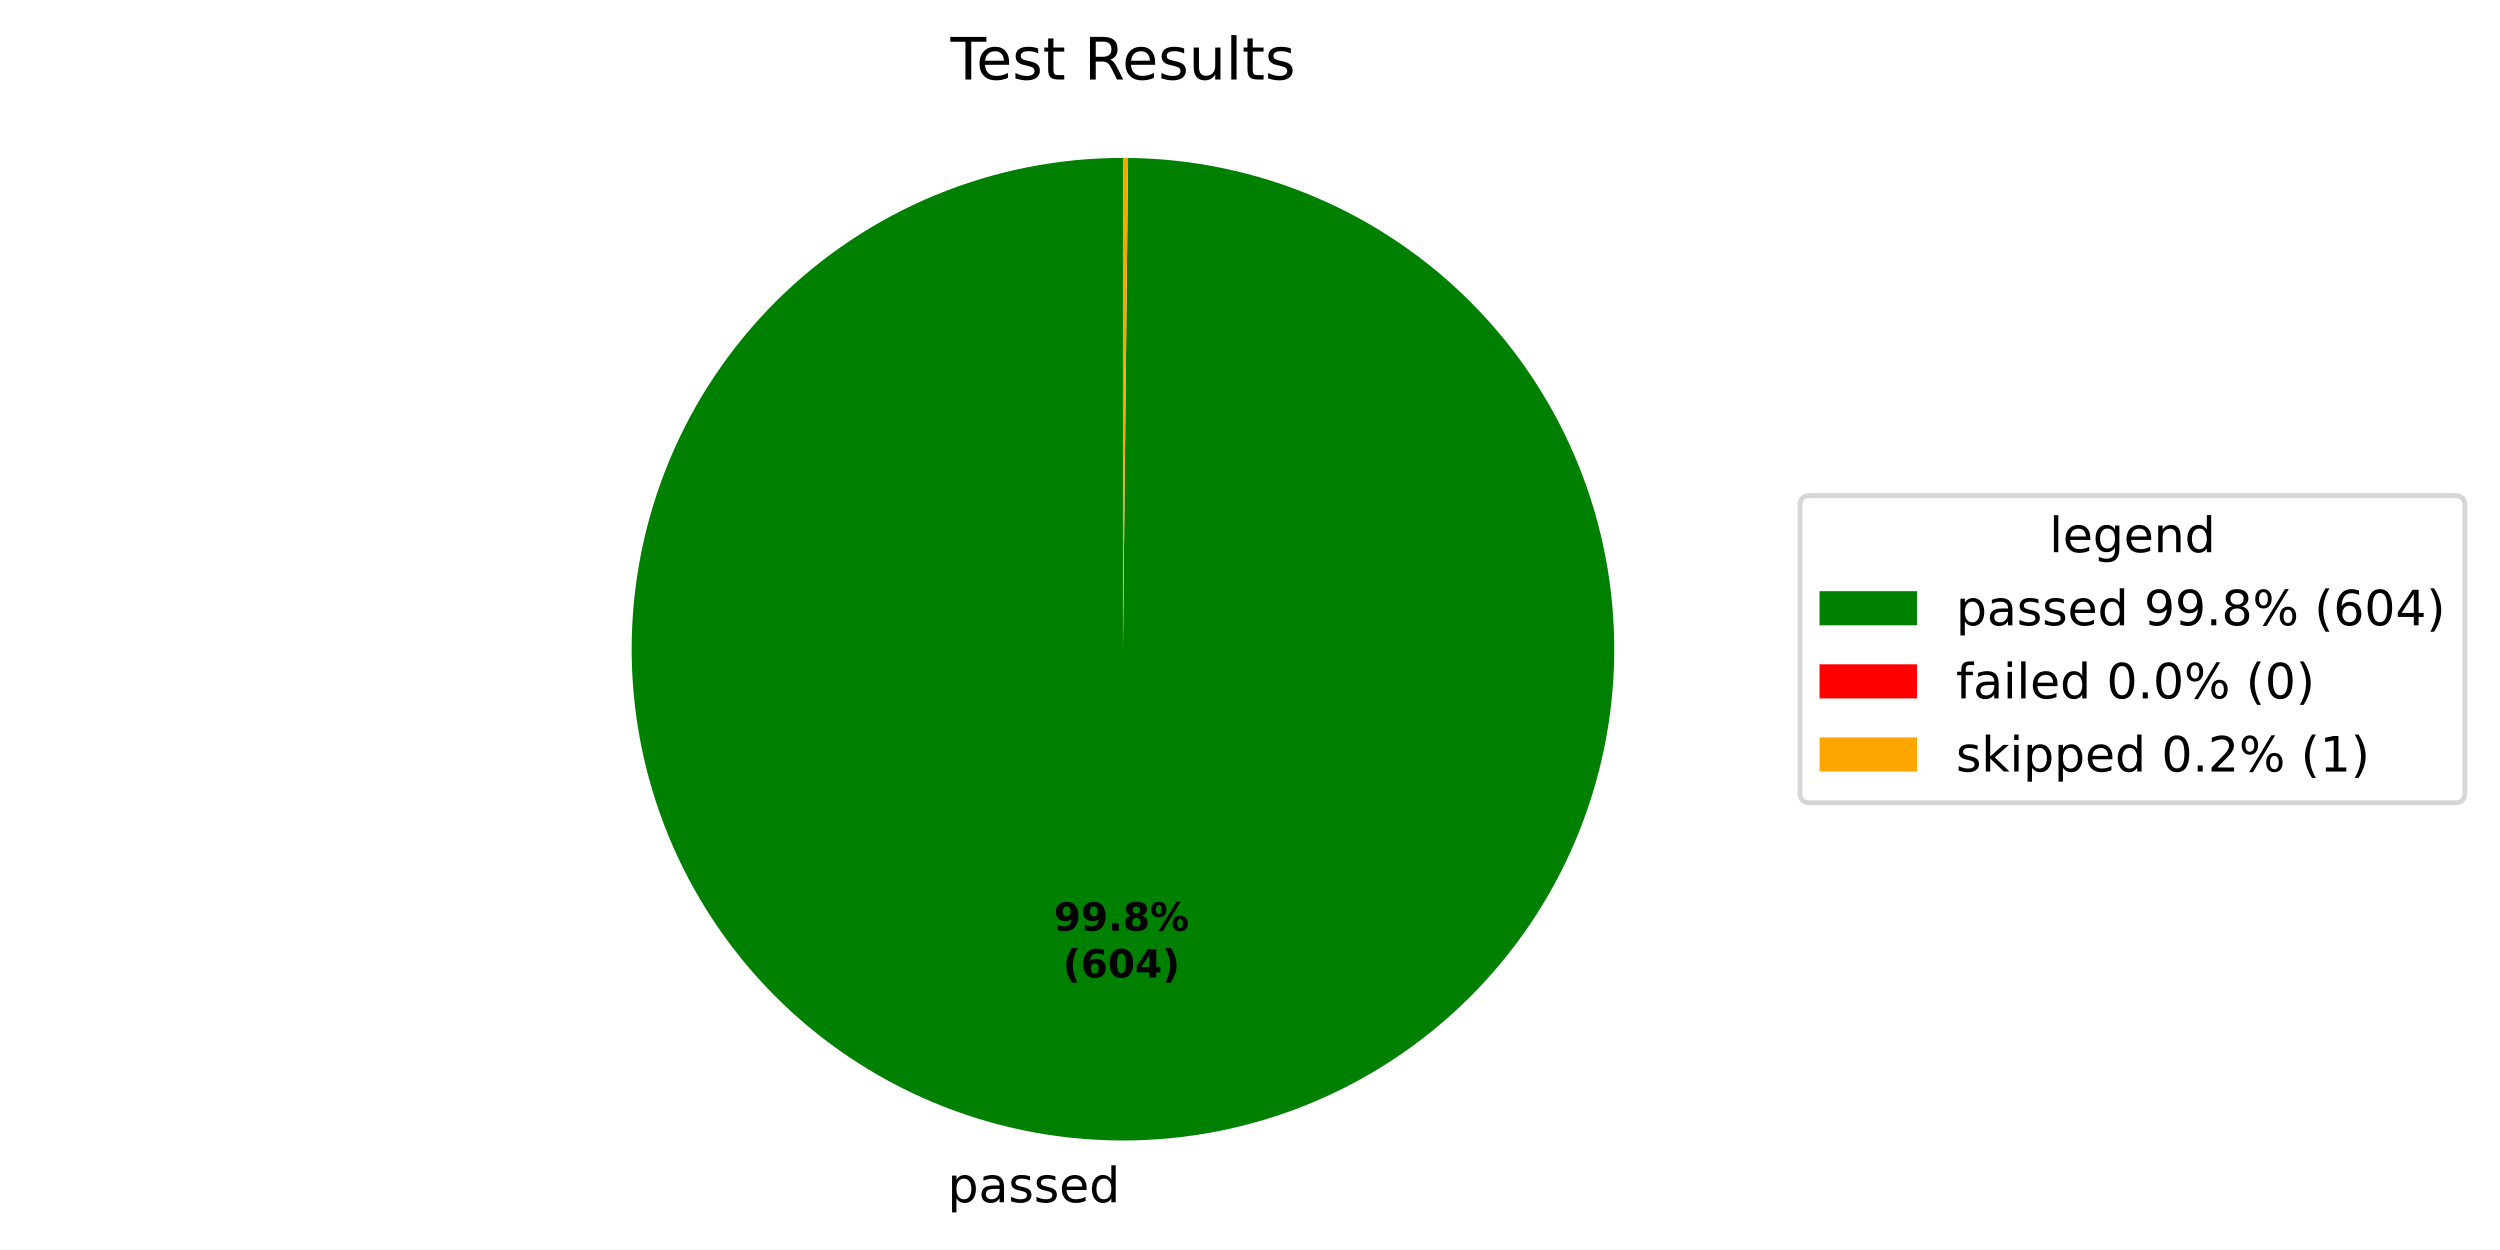
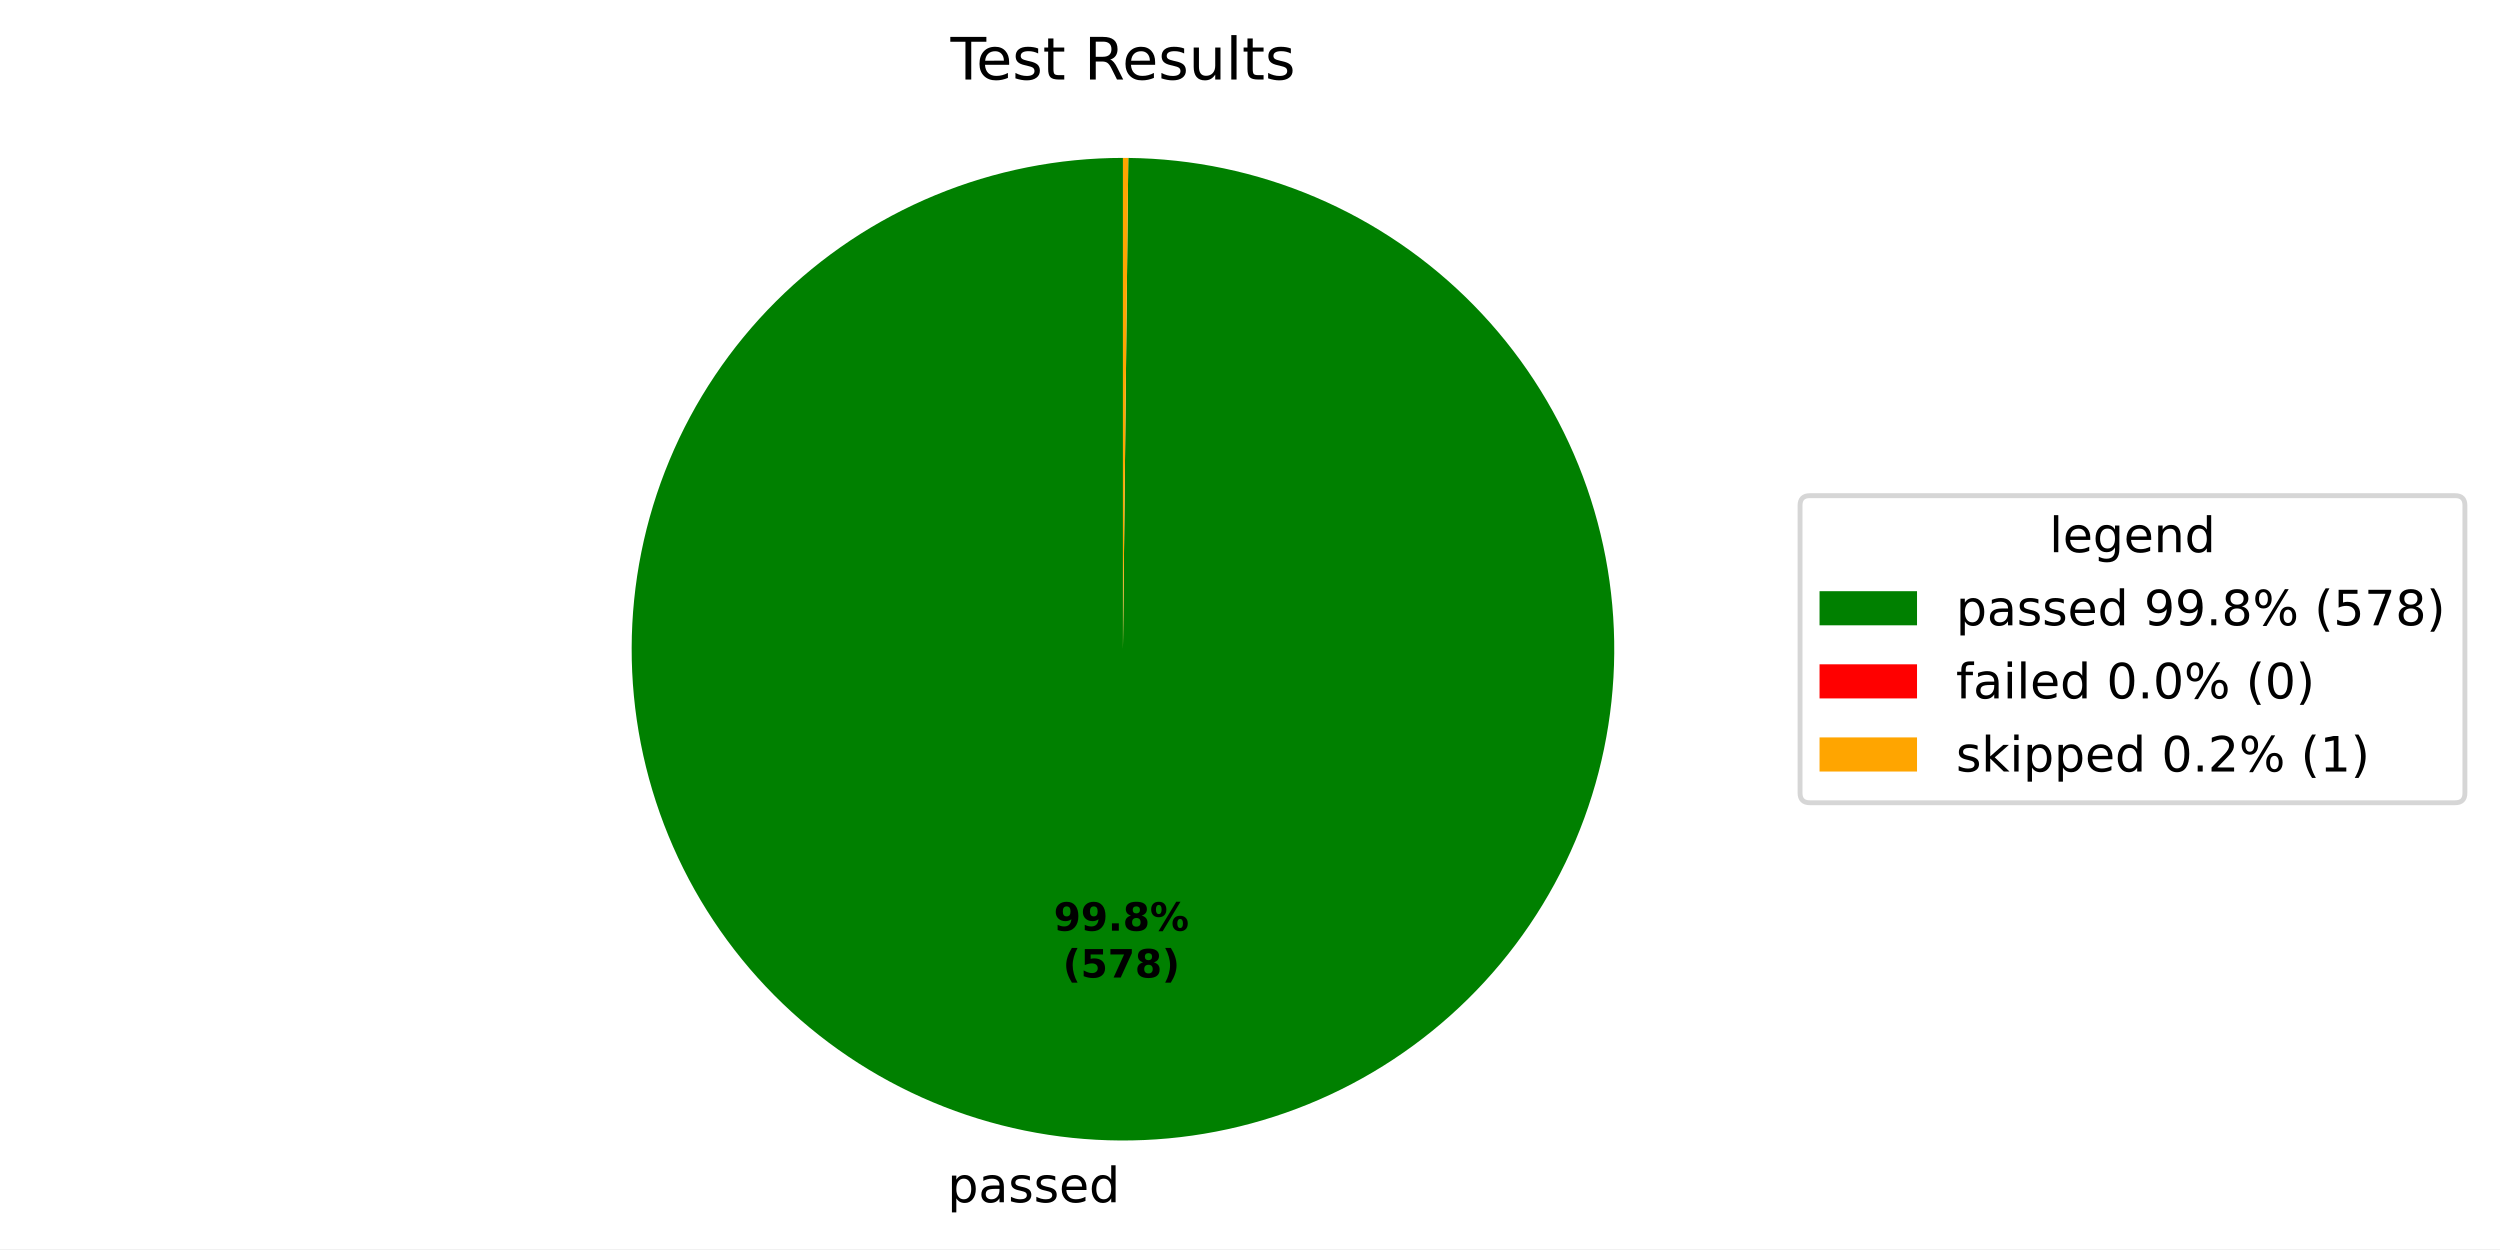
<svg xmlns="http://www.w3.org/2000/svg" xmlns:xlink="http://www.w3.org/1999/xlink" width="512.931pt" height="256.277pt" viewBox="0 0 512.931 256.277" version="1.1">
  <defs>
    <style type="text/css">*{stroke-linejoin: round; stroke-linecap: butt}</style>
  </defs>
  <g id="figure_1">
    <g id="patch_1">
      <path d="M 0 256.277  L 512.931 256.277  L 512.931 0  L 0 0  z " style="fill: #ffffff" />
    </g>
    <g id="axes_1">
      <g id="patch_2">
-         <path d="M 230.4 32.398  C 217.185 32.398 204.098 34.997 191.886 40.046  C 179.674 45.095 168.573 52.497 159.216 61.829  C 149.86 71.162 142.429 82.243 137.348 94.442  C 132.267 106.641 129.635 119.722 129.6 132.936  C 129.566 146.151 132.131 159.245 137.148 171.47  C 142.166 183.696 149.539 194.816 158.847 204.196  C 168.154 213.577 179.217 221.036 191.403 226.149  C 203.589 231.262 216.662 233.928 229.877 233.997  C 243.091 234.065 256.191 231.535 268.43 226.549  C 280.668 221.563 291.807 214.219 301.212 204.936  C 310.617 195.652 318.105 184.609 323.249 172.437  C 328.393 160.264 331.094 147.198 331.197 133.983  C 331.3 120.769 328.803 107.662 323.849 95.411  C 318.895 83.16 311.58 72.001 302.321 62.572  C 293.062 53.144 282.039 45.627 269.879 40.451  C 257.72 35.275 244.661 32.541 231.447 32.404  L 230.4 133.198  z " style="fill: #008000" />
+         <path d="M 230.4 32.398  C 217.186 32.398 204.1 34.996 191.889 40.045  C 179.677 45.093 168.577 52.494 159.22 61.825  C 149.864 71.156 142.433 82.236 137.352 94.434  C 132.27 106.632 129.636 119.711 129.6 132.925  C 129.565 146.139 132.127 159.231 137.143 171.457  C 142.158 183.682 149.529 194.802 158.834 204.184  C 168.14 213.565 179.2 221.026 191.384 226.141  C 203.568 231.256 216.639 233.925 229.853 233.997  C 243.067 234.068 256.167 231.541 268.405 226.559  C 280.644 221.577 291.784 214.236 301.191 204.956  C 310.598 195.676 318.089 184.636 323.237 172.466  C 328.384 160.296 331.089 147.232 331.197 134.019  C 331.304 120.805 328.812 107.698 323.864 95.446  C 318.915 83.194 311.604 72.034 302.35 62.602  C 293.095 53.17 282.076 45.649 269.92 40.468  C 257.764 35.288 244.707 32.547 231.494 32.404  L 230.4 133.198  z " style="fill: #008000" />
      </g>
      <g id="patch_3">
-         <path d="M 231.447 32.404  C 231.447 32.404 231.447 32.404 231.447 32.404  L 230.4 133.198  z " style="fill: #ff0000" />
+         <path d="M 231.494 32.404  C 231.494 32.404 231.494 32.404 231.494 32.404  L 230.4 133.198  z " style="fill: #ff0000" />
      </g>
      <g id="patch_4">
-         <path d="M 231.447 32.404  C 231.272 32.402 231.098 32.4 230.923 32.399  C 230.749 32.399 230.574 32.398 230.4 32.398  L 230.4 133.198  z " style="fill: #ffa500" />
+         <path d="M 231.494 32.404  C 231.312 32.402 231.129 32.401 230.947 32.4  C 230.765 32.399 230.582 32.398 230.4 32.398  L 230.4 133.198  z " style="fill: #ffa500" />
      </g>
      <g id="matplotlib.axis_1" />
      <g id="matplotlib.axis_2" />
      <g id="text_1">
-         <g transform="translate(194.4274 246.6747) scale(0.1 -0.1)">
+         <g transform="translate(194.4015 246.6745) scale(0.1 -0.1)">
          <defs>
            <path id="DejaVuSans-53" d="M 1159 525  L 1159 -1331  L 581 -1331  L 581 3500  L 1159 3500  L 1159 2969  Q 1341 3281 1617 3432  Q 1894 3584 2278 3584  Q 2916 3584 3314 3078  Q 3713 2572 3713 1747  Q 3713 922 3314 415  Q 2916 -91 2278 -91  Q 1894 -91 1617 61  Q 1341 213 1159 525  z M 3116 1747  Q 3116 2381 2855 2742  Q 2594 3103 2138 3103  Q 1681 3103 1420 2742  Q 1159 2381 1159 1747  Q 1159 1113 1420 752  Q 1681 391 2138 391  Q 2594 391 2855 752  Q 3116 1113 3116 1747  z " transform="scale(0.015625)" />
            <path id="DejaVuSans-44" d="M 2194 1759  Q 1497 1759 1228 1600  Q 959 1441 959 1056  Q 959 750 1161 570  Q 1363 391 1709 391  Q 2188 391 2477 730  Q 2766 1069 2766 1631  L 2766 1759  L 2194 1759  z M 3341 1997  L 3341 0  L 2766 0  L 2766 531  Q 2569 213 2275 61  Q 1981 -91 1556 -91  Q 1019 -91 701 211  Q 384 513 384 1019  Q 384 1609 779 1909  Q 1175 2209 1959 2209  L 2766 2209  L 2766 2266  Q 2766 2663 2505 2880  Q 2244 3097 1772 3097  Q 1472 3097 1187 3025  Q 903 2953 641 2809  L 641 3341  Q 956 3463 1253 3523  Q 1550 3584 1831 3584  Q 2591 3584 2966 3190  Q 3341 2797 3341 1997  z " transform="scale(0.015625)" />
            <path id="DejaVuSans-56" d="M 2834 3397  L 2834 2853  Q 2591 2978 2328 3040  Q 2066 3103 1784 3103  Q 1356 3103 1142 2972  Q 928 2841 928 2578  Q 928 2378 1081 2264  Q 1234 2150 1697 2047  L 1894 2003  Q 2506 1872 2764 1633  Q 3022 1394 3022 966  Q 3022 478 2636 193  Q 2250 -91 1575 -91  Q 1294 -91 989 -36  Q 684 19 347 128  L 347 722  Q 666 556 975 473  Q 1284 391 1588 391  Q 1994 391 2212 530  Q 2431 669 2431 922  Q 2431 1156 2273 1281  Q 2116 1406 1581 1522  L 1381 1569  Q 847 1681 609 1914  Q 372 2147 372 2553  Q 372 3047 722 3315  Q 1072 3584 1716 3584  Q 2034 3584 2315 3537  Q 2597 3491 2834 3397  z " transform="scale(0.015625)" />
            <path id="DejaVuSans-48" d="M 3597 1894  L 3597 1613  L 953 1613  Q 991 1019 1311 708  Q 1631 397 2203 397  Q 2534 397 2845 478  Q 3156 559 3463 722  L 3463 178  Q 3153 47 2828 -22  Q 2503 -91 2169 -91  Q 1331 -91 842 396  Q 353 884 353 1716  Q 353 2575 817 3079  Q 1281 3584 2069 3584  Q 2775 3584 3186 3129  Q 3597 2675 3597 1894  z M 3022 2063  Q 3016 2534 2758 2815  Q 2500 3097 2075 3097  Q 1594 3097 1305 2825  Q 1016 2553 972 2059  L 3022 2063  z " transform="scale(0.015625)" />
            <path id="DejaVuSans-47" d="M 2906 2969  L 2906 4863  L 3481 4863  L 3481 0  L 2906 0  L 2906 525  Q 2725 213 2448 61  Q 2172 -91 1784 -91  Q 1150 -91 751 415  Q 353 922 353 1747  Q 353 2572 751 3078  Q 1150 3584 1784 3584  Q 2172 3584 2448 3432  Q 2725 3281 2906 2969  z M 947 1747  Q 947 1113 1208 752  Q 1469 391 1925 391  Q 2381 391 2643 752  Q 2906 1113 2906 1747  Q 2906 2381 2643 2742  Q 2381 3103 1925 3103  Q 1469 3103 1208 2742  Q 947 2381 947 1747  z " transform="scale(0.015625)" />
          </defs>
          <use xlink:href="#DejaVuSans-53" />
          <use xlink:href="#DejaVuSans-44" transform="translate(63.48438 0)" />
          <use xlink:href="#DejaVuSans-56" transform="translate(124.7656 0)" />
          <use xlink:href="#DejaVuSans-56" transform="translate(176.8594 0)" />
          <use xlink:href="#DejaVuSans-48" transform="translate(228.9531 0)" />
          <use xlink:href="#DejaVuSans-47" transform="translate(290.4844 0)" />
        </g>
      </g>
      <g id="text_2">
-         <g transform="translate(216.2091 190.9547) scale(0.08 -0.08)">
+         <g transform="translate(216.195 190.9546) scale(0.08 -0.08)">
          <defs>
            <path id="DejaVuSans-Bold-1c" d="M 641 103  L 641 966  Q 928 831 1190 764  Q 1453 697 1709 697  Q 2247 697 2547 995  Q 2847 1294 2900 1881  Q 2688 1725 2447 1647  Q 2206 1569 1925 1569  Q 1209 1569 770 1986  Q 331 2403 331 3084  Q 331 3838 820 4291  Q 1309 4744 2131 4744  Q 3044 4744 3544 4128  Q 4044 3513 4044 2388  Q 4044 1231 3459 570  Q 2875 -91 1856 -91  Q 1528 -91 1228 -42  Q 928 6 641 103  z M 2125 2350  Q 2441 2350 2600 2554  Q 2759 2759 2759 3169  Q 2759 3575 2600 3781  Q 2441 3988 2125 3988  Q 1809 3988 1650 3781  Q 1491 3575 1491 3169  Q 1491 2759 1650 2554  Q 1809 2350 2125 2350  z " transform="scale(0.015625)" />
            <path id="DejaVuSans-Bold-11" d="M 653 1209  L 1778 1209  L 1778 0  L 653 0  L 653 1209  z " transform="scale(0.015625)" />
            <path id="DejaVuSans-Bold-1b" d="M 2228 2088  Q 1891 2088 1709 1903  Q 1528 1719 1528 1375  Q 1528 1031 1709 848  Q 1891 666 2228 666  Q 2563 666 2741 848  Q 2919 1031 2919 1375  Q 2919 1722 2741 1905  Q 2563 2088 2228 2088  z M 1350 2484  Q 925 2613 709 2878  Q 494 3144 494 3541  Q 494 4131 934 4440  Q 1375 4750 2228 4750  Q 3075 4750 3515 4442  Q 3956 4134 3956 3541  Q 3956 3144 3739 2878  Q 3522 2613 3097 2484  Q 3572 2353 3814 2058  Q 4056 1763 4056 1313  Q 4056 619 3595 264  Q 3134 -91 2228 -91  Q 1319 -91 855 264  Q 391 619 391 1313  Q 391 1763 633 2058  Q 875 2353 1350 2484  z M 1631 3419  Q 1631 3141 1786 2991  Q 1941 2841 2228 2841  Q 2509 2841 2662 2991  Q 2816 3141 2816 3419  Q 2816 3697 2662 3845  Q 2509 3994 2228 3994  Q 1941 3994 1786 3844  Q 1631 3694 1631 3419  z " transform="scale(0.015625)" />
            <path id="DejaVuSans-Bold-8" d="M 4959 1925  Q 4738 1925 4616 1733  Q 4494 1541 4494 1184  Q 4494 825 4614 633  Q 4734 441 4959 441  Q 5184 441 5303 633  Q 5422 825 5422 1184  Q 5422 1541 5301 1733  Q 5181 1925 4959 1925  z M 4959 2450  Q 5541 2450 5875 2112  Q 6209 1775 6209 1184  Q 6209 594 5875 251  Q 5541 -91 4959 -91  Q 4378 -91 4042 251  Q 3706 594 3706 1184  Q 3706 1772 4042 2111  Q 4378 2450 4959 2450  z M 2094 -91  L 1403 -91  L 4319 4750  L 5013 4750  L 2094 -91  z M 1453 4750  Q 2034 4750 2367 4411  Q 2700 4072 2700 3481  Q 2700 2891 2367 2550  Q 2034 2209 1453 2209  Q 872 2209 539 2550  Q 206 2891 206 3481  Q 206 4072 539 4411  Q 872 4750 1453 4750  z M 1453 4225  Q 1228 4225 1106 4031  Q 984 3838 984 3481  Q 984 3122 1106 2926  Q 1228 2731 1453 2731  Q 1678 2731 1798 2926  Q 1919 3122 1919 3481  Q 1919 3838 1797 4031  Q 1675 4225 1453 4225  z " transform="scale(0.015625)" />
          </defs>
          <use xlink:href="#DejaVuSans-Bold-1c" />
          <use xlink:href="#DejaVuSans-Bold-1c" transform="translate(69.57812 0)" />
          <use xlink:href="#DejaVuSans-Bold-11" transform="translate(139.1562 0)" />
          <use xlink:href="#DejaVuSans-Bold-1b" transform="translate(177.1406 0)" />
          <use xlink:href="#DejaVuSans-Bold-8" transform="translate(246.7188 0)" />
        </g>
-         <g transform="translate(218.0803 200.5562) scale(0.08 -0.08)">
+         <g transform="translate(218.0662 200.5561) scale(0.08 -0.08)">
          <defs>
            <path id="DejaVuSans-Bold-b" d="M 2413 -844  L 1484 -844  Q 1006 -72 778 623  Q 550 1319 550 2003  Q 550 2688 779 3389  Q 1009 4091 1484 4856  L 2413 4856  Q 2013 4116 1813 3408  Q 1613 2700 1613 2009  Q 1613 1319 1811 609  Q 2009 -100 2413 -844  z " transform="scale(0.015625)" />
-             <path id="DejaVuSans-Bold-19" d="M 2316 2303  Q 2000 2303 1842 2098  Q 1684 1894 1684 1484  Q 1684 1075 1842 870  Q 2000 666 2316 666  Q 2634 666 2792 870  Q 2950 1075 2950 1484  Q 2950 1894 2792 2098  Q 2634 2303 2316 2303  z M 3803 4544  L 3803 3681  Q 3506 3822 3243 3889  Q 2981 3956 2731 3956  Q 2194 3956 1894 3657  Q 1594 3359 1544 2772  Q 1750 2925 1990 3001  Q 2231 3078 2516 3078  Q 3231 3078 3670 2659  Q 4109 2241 4109 1563  Q 4109 813 3618 361  Q 3128 -91 2303 -91  Q 1394 -91 895 523  Q 397 1138 397 2266  Q 397 3422 980 4083  Q 1563 4744 2578 4744  Q 2900 4744 3203 4694  Q 3506 4644 3803 4544  z " transform="scale(0.015625)" />
-             <path id="DejaVuSans-Bold-13" d="M 2944 2338  Q 2944 3213 2780 3570  Q 2616 3928 2228 3928  Q 1841 3928 1675 3570  Q 1509 3213 1509 2338  Q 1509 1453 1675 1090  Q 1841 728 2228 728  Q 2613 728 2778 1090  Q 2944 1453 2944 2338  z M 4147 2328  Q 4147 1169 3647 539  Q 3147 -91 2228 -91  Q 1306 -91 806 539  Q 306 1169 306 2328  Q 306 3491 806 4120  Q 1306 4750 2228 4750  Q 3147 4750 3647 4120  Q 4147 3491 4147 2328  z " transform="scale(0.015625)" />
-             <path id="DejaVuSans-Bold-17" d="M 2356 3675  L 1038 1722  L 2356 1722  L 2356 3675  z M 2156 4666  L 3494 4666  L 3494 1722  L 4159 1722  L 4159 850  L 3494 850  L 3494 0  L 2356 0  L 2356 850  L 288 850  L 288 1881  L 2156 4666  z " transform="scale(0.015625)" />
+             <path id="DejaVuSans-Bold-18" d="M 678 4666  L 3669 4666  L 3669 3781  L 1638 3781  L 1638 3059  Q 1775 3097 1914 3117  Q 2053 3138 2203 3138  Q 3056 3138 3531 2711  Q 4006 2284 4006 1522  Q 4006 766 3489 337  Q 2972 -91 2053 -91  Q 1656 -91 1267 -14  Q 878 63 494 219  L 494 1166  Q 875 947 1217 837  Q 1559 728 1863 728  Q 2300 728 2551 942  Q 2803 1156 2803 1522  Q 2803 1891 2551 2103  Q 2300 2316 1863 2316  Q 1603 2316 1309 2248  Q 1016 2181 678 2041  L 678 4666  z " transform="scale(0.015625)" />
+             <path id="DejaVuSans-Bold-1a" d="M 428 4666  L 3944 4666  L 3944 3988  L 2125 0  L 953 0  L 2675 3781  L 428 3781  L 428 4666  z " transform="scale(0.015625)" />
            <path id="DejaVuSans-Bold-c" d="M 513 -844  Q 913 -100 1113 609  Q 1313 1319 1313 2009  Q 1313 2700 1113 3408  Q 913 4116 513 4856  L 1441 4856  Q 1916 4091 2145 3389  Q 2375 2688 2375 2003  Q 2375 1319 2147 623  Q 1919 -72 1441 -844  L 513 -844  z " transform="scale(0.015625)" />
          </defs>
          <use xlink:href="#DejaVuSans-Bold-b" />
-           <use xlink:href="#DejaVuSans-Bold-19" transform="translate(45.70312 0)" />
-           <use xlink:href="#DejaVuSans-Bold-13" transform="translate(115.2812 0)" />
-           <use xlink:href="#DejaVuSans-Bold-17" transform="translate(184.8594 0)" />
+           <use xlink:href="#DejaVuSans-Bold-18" transform="translate(45.70312 0)" />
+           <use xlink:href="#DejaVuSans-Bold-1a" transform="translate(115.2812 0)" />
+           <use xlink:href="#DejaVuSans-Bold-1b" transform="translate(184.8594 0)" />
          <use xlink:href="#DejaVuSans-Bold-c" transform="translate(254.4375 0)" />
        </g>
      </g>
      <g id="text_3">
        <g transform="translate(195.0131 16.31812) scale(0.12 -0.12)">
          <defs>
            <path id="DejaVuSans-37" d="M -19 4666  L 3928 4666  L 3928 4134  L 2272 4134  L 2272 0  L 1638 0  L 1638 4134  L -19 4134  L -19 4666  z " transform="scale(0.015625)" />
            <path id="DejaVuSans-57" d="M 1172 4494  L 1172 3500  L 2356 3500  L 2356 3053  L 1172 3053  L 1172 1153  Q 1172 725 1289 603  Q 1406 481 1766 481  L 2356 481  L 2356 0  L 1766 0  Q 1100 0 847 248  Q 594 497 594 1153  L 594 3053  L 172 3053  L 172 3500  L 594 3500  L 594 4494  L 1172 4494  z " transform="scale(0.015625)" />
            <path id="DejaVuSans-3" transform="scale(0.015625)" />
            <path id="DejaVuSans-35" d="M 2841 2188  Q 3044 2119 3236 1894  Q 3428 1669 3622 1275  L 4263 0  L 3584 0  L 2988 1197  Q 2756 1666 2539 1819  Q 2322 1972 1947 1972  L 1259 1972  L 1259 0  L 628 0  L 628 4666  L 2053 4666  Q 2853 4666 3247 4331  Q 3641 3997 3641 3322  Q 3641 2881 3436 2590  Q 3231 2300 2841 2188  z M 1259 4147  L 1259 2491  L 2053 2491  Q 2509 2491 2742 2702  Q 2975 2913 2975 3322  Q 2975 3731 2742 3939  Q 2509 4147 2053 4147  L 1259 4147  z " transform="scale(0.015625)" />
            <path id="DejaVuSans-58" d="M 544 1381  L 544 3500  L 1119 3500  L 1119 1403  Q 1119 906 1312 657  Q 1506 409 1894 409  Q 2359 409 2629 706  Q 2900 1003 2900 1516  L 2900 3500  L 3475 3500  L 3475 0  L 2900 0  L 2900 538  Q 2691 219 2414 64  Q 2138 -91 1772 -91  Q 1169 -91 856 284  Q 544 659 544 1381  z M 1991 3584  L 1991 3584  z " transform="scale(0.015625)" />
            <path id="DejaVuSans-4f" d="M 603 4863  L 1178 4863  L 1178 0  L 603 0  L 603 4863  z " transform="scale(0.015625)" />
          </defs>
          <use xlink:href="#DejaVuSans-37" />
          <use xlink:href="#DejaVuSans-48" transform="translate(44.09375 0)" />
          <use xlink:href="#DejaVuSans-56" transform="translate(105.625 0)" />
          <use xlink:href="#DejaVuSans-57" transform="translate(157.7188 0)" />
          <use xlink:href="#DejaVuSans-3" transform="translate(196.9219 0)" />
          <use xlink:href="#DejaVuSans-35" transform="translate(228.7031 0)" />
          <use xlink:href="#DejaVuSans-48" transform="translate(293.7031 0)" />
          <use xlink:href="#DejaVuSans-56" transform="translate(355.2344 0)" />
          <use xlink:href="#DejaVuSans-58" transform="translate(407.3281 0)" />
          <use xlink:href="#DejaVuSans-4f" transform="translate(470.7031 0)" />
          <use xlink:href="#DejaVuSans-57" transform="translate(498.4844 0)" />
          <use xlink:href="#DejaVuSans-56" transform="translate(537.6875 0)" />
        </g>
      </g>
      <g id="legend_1">
        <g id="patch_5">
          <path d="M 371.32 164.7  L 503.731 164.7  Q 505.731 164.7 505.731 162.7  L 505.731 103.697  Q 505.731 101.697 503.731 101.697  L 371.32 101.697  Q 369.32 101.697 369.32 103.697  L 369.32 162.7  Q 369.32 164.7 371.32 164.7  z " style="fill: #ffffff; opacity: 0.8; stroke: #cccccc; stroke-linejoin: miter" />
        </g>
        <g id="text_4">
          <g transform="translate(420.4661 113.295) scale(0.1 -0.1)">
            <defs>
              <path id="DejaVuSans-4a" d="M 2906 1791  Q 2906 2416 2648 2759  Q 2391 3103 1925 3103  Q 1463 3103 1205 2759  Q 947 2416 947 1791  Q 947 1169 1205 825  Q 1463 481 1925 481  Q 2391 481 2648 825  Q 2906 1169 2906 1791  z M 3481 434  Q 3481 -459 3084 -895  Q 2688 -1331 1869 -1331  Q 1566 -1331 1297 -1286  Q 1028 -1241 775 -1147  L 775 -588  Q 1028 -725 1275 -790  Q 1522 -856 1778 -856  Q 2344 -856 2625 -561  Q 2906 -266 2906 331  L 2906 616  Q 2728 306 2450 153  Q 2172 0 1784 0  Q 1141 0 747 490  Q 353 981 353 1791  Q 353 2603 747 3093  Q 1141 3584 1784 3584  Q 2172 3584 2450 3431  Q 2728 3278 2906 2969  L 2906 3500  L 3481 3500  L 3481 434  z " transform="scale(0.015625)" />
              <path id="DejaVuSans-51" d="M 3513 2113  L 3513 0  L 2938 0  L 2938 2094  Q 2938 2591 2744 2837  Q 2550 3084 2163 3084  Q 1697 3084 1428 2787  Q 1159 2491 1159 1978  L 1159 0  L 581 0  L 581 3500  L 1159 3500  L 1159 2956  Q 1366 3272 1645 3428  Q 1925 3584 2291 3584  Q 2894 3584 3203 3211  Q 3513 2838 3513 2113  z " transform="scale(0.015625)" />
            </defs>
            <use xlink:href="#DejaVuSans-4f" />
            <use xlink:href="#DejaVuSans-48" transform="translate(27.78125 0)" />
            <use xlink:href="#DejaVuSans-4a" transform="translate(89.3125 0)" />
            <use xlink:href="#DejaVuSans-48" transform="translate(152.7969 0)" />
            <use xlink:href="#DejaVuSans-51" transform="translate(214.3281 0)" />
            <use xlink:href="#DejaVuSans-47" transform="translate(277.7031 0)" />
          </g>
        </g>
        <g id="patch_6">
          <path d="M 373.32 128.296  L 393.32 128.296  L 393.32 121.296  L 373.32 121.296  z " style="fill: #008000" />
        </g>
        <g id="text_5">
          <g transform="translate(401.32 128.2958) scale(0.1 -0.1)">
            <defs>
              <path id="DejaVuSans-1c" d="M 703 97  L 703 672  Q 941 559 1184 500  Q 1428 441 1663 441  Q 2288 441 2617 861  Q 2947 1281 2994 2138  Q 2813 1869 2534 1725  Q 2256 1581 1919 1581  Q 1219 1581 811 2004  Q 403 2428 403 3163  Q 403 3881 828 4315  Q 1253 4750 1959 4750  Q 2769 4750 3195 4129  Q 3622 3509 3622 2328  Q 3622 1225 3098 567  Q 2575 -91 1691 -91  Q 1453 -91 1209 -44  Q 966 3 703 97  z M 1959 2075  Q 2384 2075 2632 2365  Q 2881 2656 2881 3163  Q 2881 3666 2632 3958  Q 2384 4250 1959 4250  Q 1534 4250 1286 3958  Q 1038 3666 1038 3163  Q 1038 2656 1286 2365  Q 1534 2075 1959 2075  z " transform="scale(0.015625)" />
              <path id="DejaVuSans-11" d="M 684 794  L 1344 794  L 1344 0  L 684 0  L 684 794  z " transform="scale(0.015625)" />
              <path id="DejaVuSans-1b" d="M 2034 2216  Q 1584 2216 1326 1975  Q 1069 1734 1069 1313  Q 1069 891 1326 650  Q 1584 409 2034 409  Q 2484 409 2743 651  Q 3003 894 3003 1313  Q 3003 1734 2745 1975  Q 2488 2216 2034 2216  z M 1403 2484  Q 997 2584 770 2862  Q 544 3141 544 3541  Q 544 4100 942 4425  Q 1341 4750 2034 4750  Q 2731 4750 3128 4425  Q 3525 4100 3525 3541  Q 3525 3141 3298 2862  Q 3072 2584 2669 2484  Q 3125 2378 3379 2068  Q 3634 1759 3634 1313  Q 3634 634 3220 271  Q 2806 -91 2034 -91  Q 1263 -91 848 271  Q 434 634 434 1313  Q 434 1759 690 2068  Q 947 2378 1403 2484  z M 1172 3481  Q 1172 3119 1398 2916  Q 1625 2713 2034 2713  Q 2441 2713 2670 2916  Q 2900 3119 2900 3481  Q 2900 3844 2670 4047  Q 2441 4250 2034 4250  Q 1625 4250 1398 4047  Q 1172 3844 1172 3481  z " transform="scale(0.015625)" />
              <path id="DejaVuSans-8" d="M 4653 2053  Q 4381 2053 4226 1822  Q 4072 1591 4072 1178  Q 4072 772 4226 539  Q 4381 306 4653 306  Q 4919 306 5073 539  Q 5228 772 5228 1178  Q 5228 1588 5073 1820  Q 4919 2053 4653 2053  z M 4653 2450  Q 5147 2450 5437 2106  Q 5728 1763 5728 1178  Q 5728 594 5436 251  Q 5144 -91 4653 -91  Q 4153 -91 3862 251  Q 3572 594 3572 1178  Q 3572 1766 3864 2108  Q 4156 2450 4653 2450  z M 1428 4353  Q 1159 4353 1004 4120  Q 850 3888 850 3481  Q 850 3069 1003 2837  Q 1156 2606 1428 2606  Q 1700 2606 1854 2837  Q 2009 3069 2009 3481  Q 2009 3884 1853 4118  Q 1697 4353 1428 4353  z M 4250 4750  L 4750 4750  L 1831 -91  L 1331 -91  L 4250 4750  z M 1428 4750  Q 1922 4750 2215 4408  Q 2509 4066 2509 3481  Q 2509 2891 2217 2550  Q 1925 2209 1428 2209  Q 931 2209 642 2551  Q 353 2894 353 3481  Q 353 4063 643 4406  Q 934 4750 1428 4750  z " transform="scale(0.015625)" />
              <path id="DejaVuSans-b" d="M 1984 4856  Q 1566 4138 1362 3434  Q 1159 2731 1159 2009  Q 1159 1288 1364 580  Q 1569 -128 1984 -844  L 1484 -844  Q 1016 -109 783 600  Q 550 1309 550 2009  Q 550 2706 781 3412  Q 1013 4119 1484 4856  L 1984 4856  z " transform="scale(0.015625)" />
-               <path id="DejaVuSans-19" d="M 2113 2584  Q 1688 2584 1439 2293  Q 1191 2003 1191 1497  Q 1191 994 1439 701  Q 1688 409 2113 409  Q 2538 409 2786 701  Q 3034 994 3034 1497  Q 3034 2003 2786 2293  Q 2538 2584 2113 2584  z M 3366 4563  L 3366 3988  Q 3128 4100 2886 4159  Q 2644 4219 2406 4219  Q 1781 4219 1451 3797  Q 1122 3375 1075 2522  Q 1259 2794 1537 2939  Q 1816 3084 2150 3084  Q 2853 3084 3261 2657  Q 3669 2231 3669 1497  Q 3669 778 3244 343  Q 2819 -91 2113 -91  Q 1303 -91 875 529  Q 447 1150 447 2328  Q 447 3434 972 4092  Q 1497 4750 2381 4750  Q 2619 4750 2861 4703  Q 3103 4656 3366 4563  z " transform="scale(0.015625)" />
-               <path id="DejaVuSans-13" d="M 2034 4250  Q 1547 4250 1301 3770  Q 1056 3291 1056 2328  Q 1056 1369 1301 889  Q 1547 409 2034 409  Q 2525 409 2770 889  Q 3016 1369 3016 2328  Q 3016 3291 2770 3770  Q 2525 4250 2034 4250  z M 2034 4750  Q 2819 4750 3233 4129  Q 3647 3509 3647 2328  Q 3647 1150 3233 529  Q 2819 -91 2034 -91  Q 1250 -91 836 529  Q 422 1150 422 2328  Q 422 3509 836 4129  Q 1250 4750 2034 4750  z " transform="scale(0.015625)" />
-               <path id="DejaVuSans-17" d="M 2419 4116  L 825 1625  L 2419 1625  L 2419 4116  z M 2253 4666  L 3047 4666  L 3047 1625  L 3713 1625  L 3713 1100  L 3047 1100  L 3047 0  L 2419 0  L 2419 1100  L 313 1100  L 313 1709  L 2253 4666  z " transform="scale(0.015625)" />
+               <path id="DejaVuSans-18" d="M 691 4666  L 3169 4666  L 3169 4134  L 1269 4134  L 1269 2991  Q 1406 3038 1543 3061  Q 1681 3084 1819 3084  Q 2600 3084 3056 2656  Q 3513 2228 3513 1497  Q 3513 744 3044 326  Q 2575 -91 1722 -91  Q 1428 -91 1123 -41  Q 819 9 494 109  L 494 744  Q 775 591 1075 516  Q 1375 441 1709 441  Q 2250 441 2565 725  Q 2881 1009 2881 1497  Q 2881 1984 2565 2268  Q 2250 2553 1709 2553  Q 1456 2553 1204 2497  Q 953 2441 691 2322  L 691 4666  z " transform="scale(0.015625)" />
+               <path id="DejaVuSans-1a" d="M 525 4666  L 3525 4666  L 3525 4397  L 1831 0  L 1172 0  L 2766 4134  L 525 4134  L 525 4666  z " transform="scale(0.015625)" />
              <path id="DejaVuSans-c" d="M 513 4856  L 1013 4856  Q 1481 4119 1714 3412  Q 1947 2706 1947 2009  Q 1947 1309 1714 600  Q 1481 -109 1013 -844  L 513 -844  Q 928 -128 1133 580  Q 1338 1288 1338 2009  Q 1338 2731 1133 3434  Q 928 4138 513 4856  z " transform="scale(0.015625)" />
            </defs>
            <use xlink:href="#DejaVuSans-53" />
            <use xlink:href="#DejaVuSans-44" transform="translate(63.48438 0)" />
            <use xlink:href="#DejaVuSans-56" transform="translate(124.7656 0)" />
            <use xlink:href="#DejaVuSans-56" transform="translate(176.8594 0)" />
            <use xlink:href="#DejaVuSans-48" transform="translate(228.9531 0)" />
            <use xlink:href="#DejaVuSans-47" transform="translate(290.4844 0)" />
            <use xlink:href="#DejaVuSans-3" transform="translate(353.9688 0)" />
            <use xlink:href="#DejaVuSans-1c" transform="translate(385.75 0)" />
            <use xlink:href="#DejaVuSans-1c" transform="translate(449.375 0)" />
            <use xlink:href="#DejaVuSans-11" transform="translate(513 0)" />
            <use xlink:href="#DejaVuSans-1b" transform="translate(544.7812 0)" />
            <use xlink:href="#DejaVuSans-8" transform="translate(608.4062 0)" />
            <use xlink:href="#DejaVuSans-3" transform="translate(703.4219 0)" />
            <use xlink:href="#DejaVuSans-b" transform="translate(735.2031 0)" />
-             <use xlink:href="#DejaVuSans-19" transform="translate(774.2188 0)" />
-             <use xlink:href="#DejaVuSans-13" transform="translate(837.8438 0)" />
-             <use xlink:href="#DejaVuSans-17" transform="translate(901.4688 0)" />
+             <use xlink:href="#DejaVuSans-18" transform="translate(774.2188 0)" />
+             <use xlink:href="#DejaVuSans-1a" transform="translate(837.8438 0)" />
+             <use xlink:href="#DejaVuSans-1b" transform="translate(901.4688 0)" />
            <use xlink:href="#DejaVuSans-c" transform="translate(965.0938 0)" />
          </g>
        </g>
        <g id="patch_7">
          <path d="M 373.32 143.297  L 393.32 143.297  L 393.32 136.297  L 373.32 136.297  z " style="fill: #ff0000" />
        </g>
        <g id="text_6">
          <g transform="translate(401.32 143.2966) scale(0.1 -0.1)">
            <defs>
              <path id="DejaVuSans-49" d="M 2375 4863  L 2375 4384  L 1825 4384  Q 1516 4384 1395 4259  Q 1275 4134 1275 3809  L 1275 3500  L 2222 3500  L 2222 3053  L 1275 3053  L 1275 0  L 697 0  L 697 3053  L 147 3053  L 147 3500  L 697 3500  L 697 3744  Q 697 4328 969 4595  Q 1241 4863 1831 4863  L 2375 4863  z " transform="scale(0.015625)" />
              <path id="DejaVuSans-4c" d="M 603 3500  L 1178 3500  L 1178 0  L 603 0  L 603 3500  z M 603 4863  L 1178 4863  L 1178 4134  L 603 4134  L 603 4863  z " transform="scale(0.015625)" />
+               <path id="DejaVuSans-13" d="M 2034 4250  Q 1547 4250 1301 3770  Q 1056 3291 1056 2328  Q 1056 1369 1301 889  Q 1547 409 2034 409  Q 2525 409 2770 889  Q 3016 1369 3016 2328  Q 3016 3291 2770 3770  Q 2525 4250 2034 4250  z M 2034 4750  Q 2819 4750 3233 4129  Q 3647 3509 3647 2328  Q 3647 1150 3233 529  Q 2819 -91 2034 -91  Q 1250 -91 836 529  Q 422 1150 422 2328  Q 422 3509 836 4129  Q 1250 4750 2034 4750  z " transform="scale(0.015625)" />
            </defs>
            <use xlink:href="#DejaVuSans-49" />
            <use xlink:href="#DejaVuSans-44" transform="translate(35.20312 0)" />
            <use xlink:href="#DejaVuSans-4c" transform="translate(96.48438 0)" />
            <use xlink:href="#DejaVuSans-4f" transform="translate(124.2656 0)" />
            <use xlink:href="#DejaVuSans-48" transform="translate(152.0469 0)" />
            <use xlink:href="#DejaVuSans-47" transform="translate(213.5781 0)" />
            <use xlink:href="#DejaVuSans-3" transform="translate(277.0625 0)" />
            <use xlink:href="#DejaVuSans-13" transform="translate(308.8438 0)" />
            <use xlink:href="#DejaVuSans-11" transform="translate(372.4688 0)" />
            <use xlink:href="#DejaVuSans-13" transform="translate(404.25 0)" />
            <use xlink:href="#DejaVuSans-8" transform="translate(467.875 0)" />
            <use xlink:href="#DejaVuSans-3" transform="translate(562.8906 0)" />
            <use xlink:href="#DejaVuSans-b" transform="translate(594.6719 0)" />
            <use xlink:href="#DejaVuSans-13" transform="translate(633.6875 0)" />
            <use xlink:href="#DejaVuSans-c" transform="translate(697.3125 0)" />
          </g>
        </g>
        <g id="patch_8">
          <path d="M 373.32 158.297  L 393.32 158.297  L 393.32 151.297  L 373.32 151.297  z " style="fill: #ffa500" />
        </g>
        <g id="text_7">
          <g transform="translate(401.32 158.2973) scale(0.1 -0.1)">
            <defs>
              <path id="DejaVuSans-4e" d="M 581 4863  L 1159 4863  L 1159 1991  L 2875 3500  L 3609 3500  L 1753 1863  L 3688 0  L 2938 0  L 1159 1709  L 1159 0  L 581 0  L 581 4863  z " transform="scale(0.015625)" />
              <path id="DejaVuSans-15" d="M 1228 531  L 3431 531  L 3431 0  L 469 0  L 469 531  Q 828 903 1448 1529  Q 2069 2156 2228 2338  Q 2531 2678 2651 2914  Q 2772 3150 2772 3378  Q 2772 3750 2511 3984  Q 2250 4219 1831 4219  Q 1534 4219 1204 4116  Q 875 4013 500 3803  L 500 4441  Q 881 4594 1212 4672  Q 1544 4750 1819 4750  Q 2544 4750 2975 4387  Q 3406 4025 3406 3419  Q 3406 3131 3298 2873  Q 3191 2616 2906 2266  Q 2828 2175 2409 1742  Q 1991 1309 1228 531  z " transform="scale(0.015625)" />
              <path id="DejaVuSans-14" d="M 794 531  L 1825 531  L 1825 4091  L 703 3866  L 703 4441  L 1819 4666  L 2450 4666  L 2450 531  L 3481 531  L 3481 0  L 794 0  L 794 531  z " transform="scale(0.015625)" />
            </defs>
            <use xlink:href="#DejaVuSans-56" />
            <use xlink:href="#DejaVuSans-4e" transform="translate(52.09375 0)" />
            <use xlink:href="#DejaVuSans-4c" transform="translate(110 0)" />
            <use xlink:href="#DejaVuSans-53" transform="translate(137.7812 0)" />
            <use xlink:href="#DejaVuSans-53" transform="translate(201.2656 0)" />
            <use xlink:href="#DejaVuSans-48" transform="translate(264.75 0)" />
            <use xlink:href="#DejaVuSans-47" transform="translate(326.2812 0)" />
            <use xlink:href="#DejaVuSans-3" transform="translate(389.7656 0)" />
            <use xlink:href="#DejaVuSans-13" transform="translate(421.5469 0)" />
            <use xlink:href="#DejaVuSans-11" transform="translate(485.1719 0)" />
            <use xlink:href="#DejaVuSans-15" transform="translate(516.9531 0)" />
            <use xlink:href="#DejaVuSans-8" transform="translate(580.5781 0)" />
            <use xlink:href="#DejaVuSans-3" transform="translate(675.5938 0)" />
            <use xlink:href="#DejaVuSans-b" transform="translate(707.375 0)" />
            <use xlink:href="#DejaVuSans-14" transform="translate(746.3906 0)" />
            <use xlink:href="#DejaVuSans-c" transform="translate(810.0156 0)" />
          </g>
        </g>
      </g>
    </g>
  </g>
</svg>
